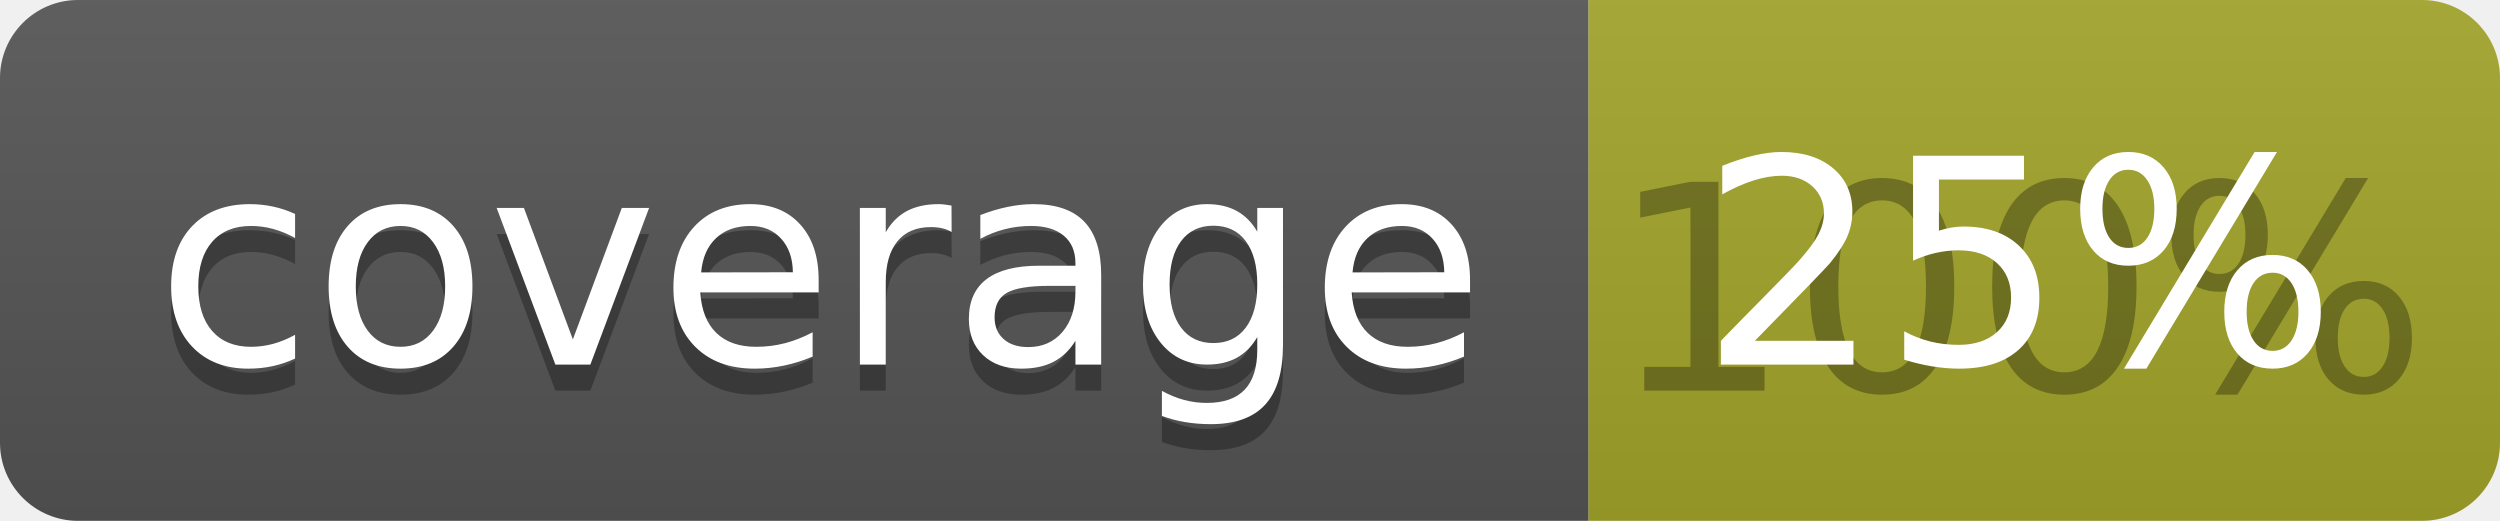
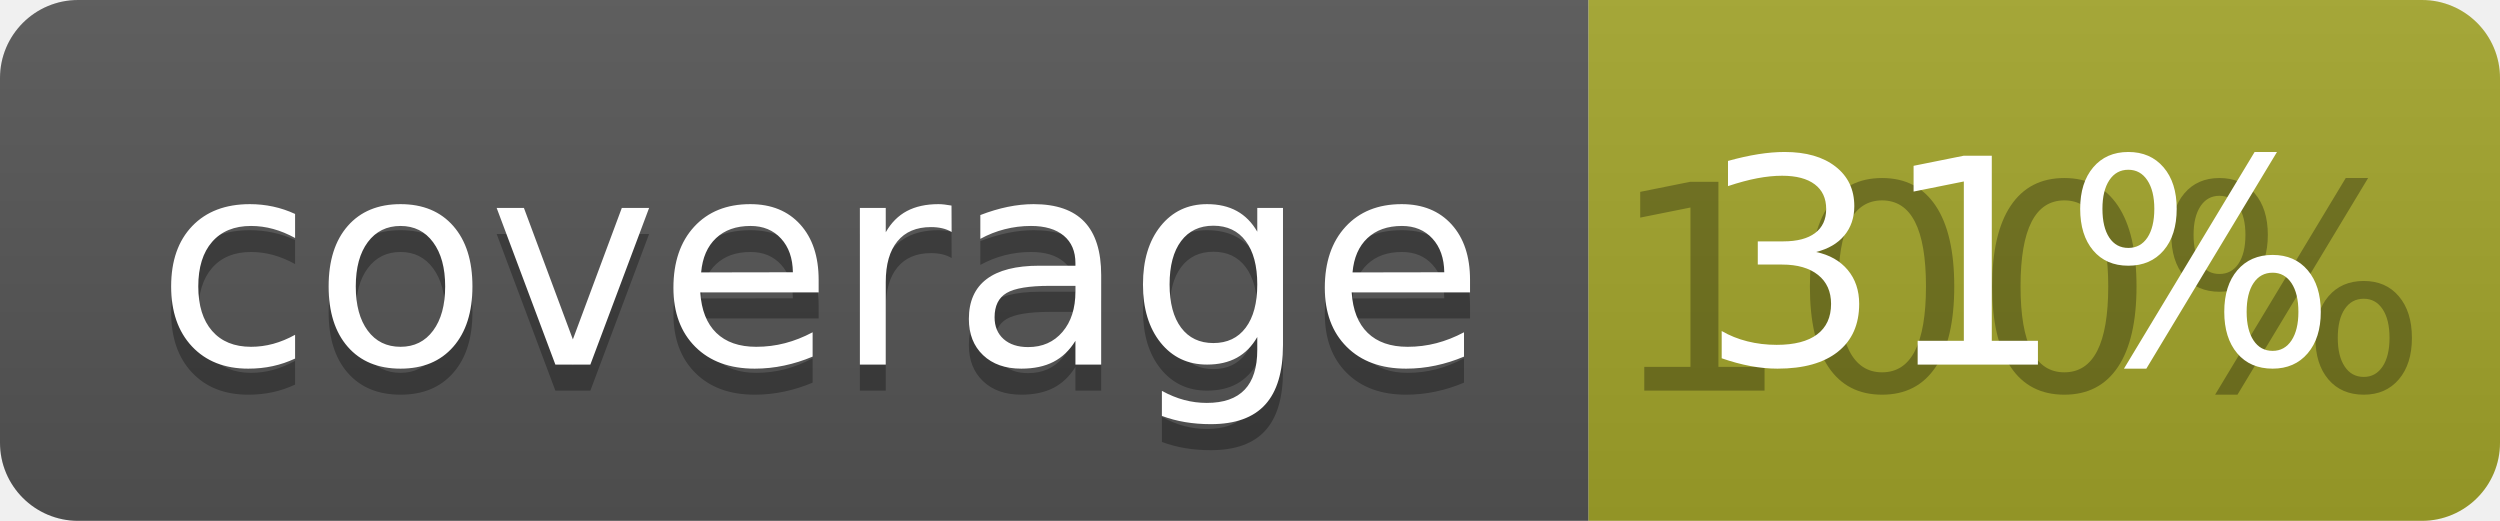
<svg xmlns="http://www.w3.org/2000/svg" width="96" height="20">
  <linearGradient id="b" x2="0" y2="100%">
    <stop offset="0" stop-color="#bbb" stop-opacity=".1" />
    <stop offset="1" stop-opacity=".1" />
  </linearGradient>
  <clipPath id="a">
    <rect width="96" height="20" rx="3" fill="#fff" />
  </clipPath>
  <g clip-path="url(#a)">
    <path fill="#555" d="M0 0h61v20H0z" />
    <path fill="#A3A52A" d="M61 0h35v20H61z" />
    <path fill="url(#b)" d="M0 0h96v20H0z" />
  </g>
  <g fill="#fff" text-anchor="middle" font-family="DejaVu Sans,Verdana,Geneva,sans-serif" font-size="110">
    <text x="315" y="150" fill="#010101" fill-opacity=".3" transform="scale(.1)" textLength="510">coverage</text>
    <text x="315" y="140" transform="scale(.1)" textLength="510">coverage</text>
    <text x="775" y="150" fill="#010101" fill-opacity=".3" transform="scale(.1)" textLength="250">100%</text>
-     <text x="775" y="140" transform="scale(.1)" textLength="250">25%</text>
+     <text x="775" y="140" transform="scale(.1)" textLength="250">31%</text>
  </g>
</svg>
